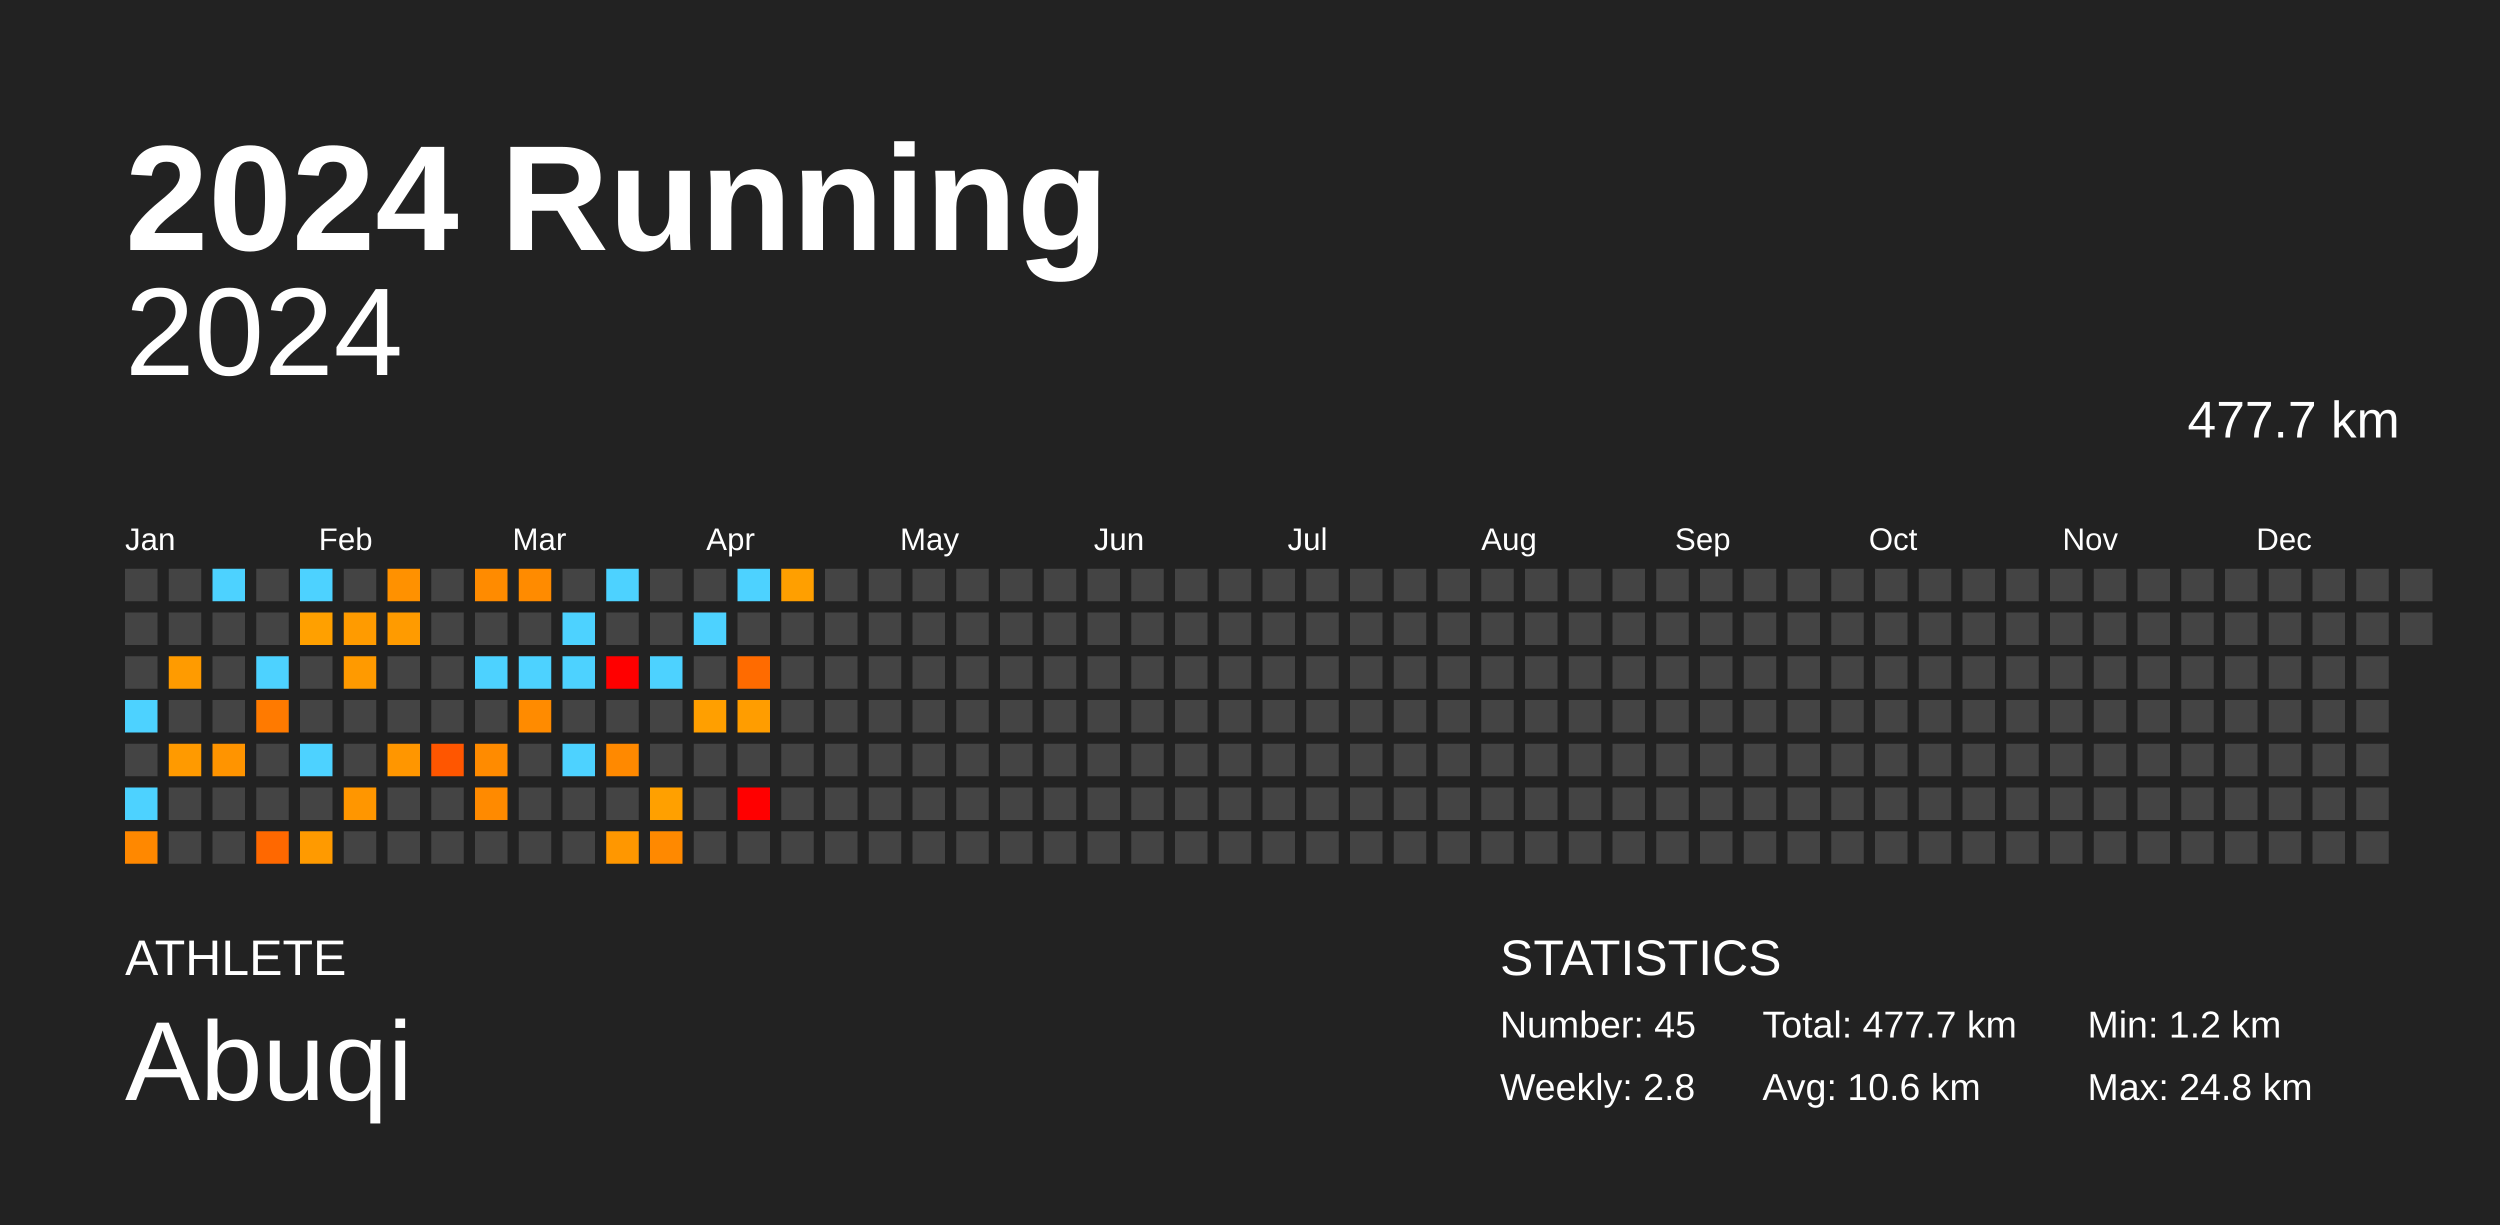
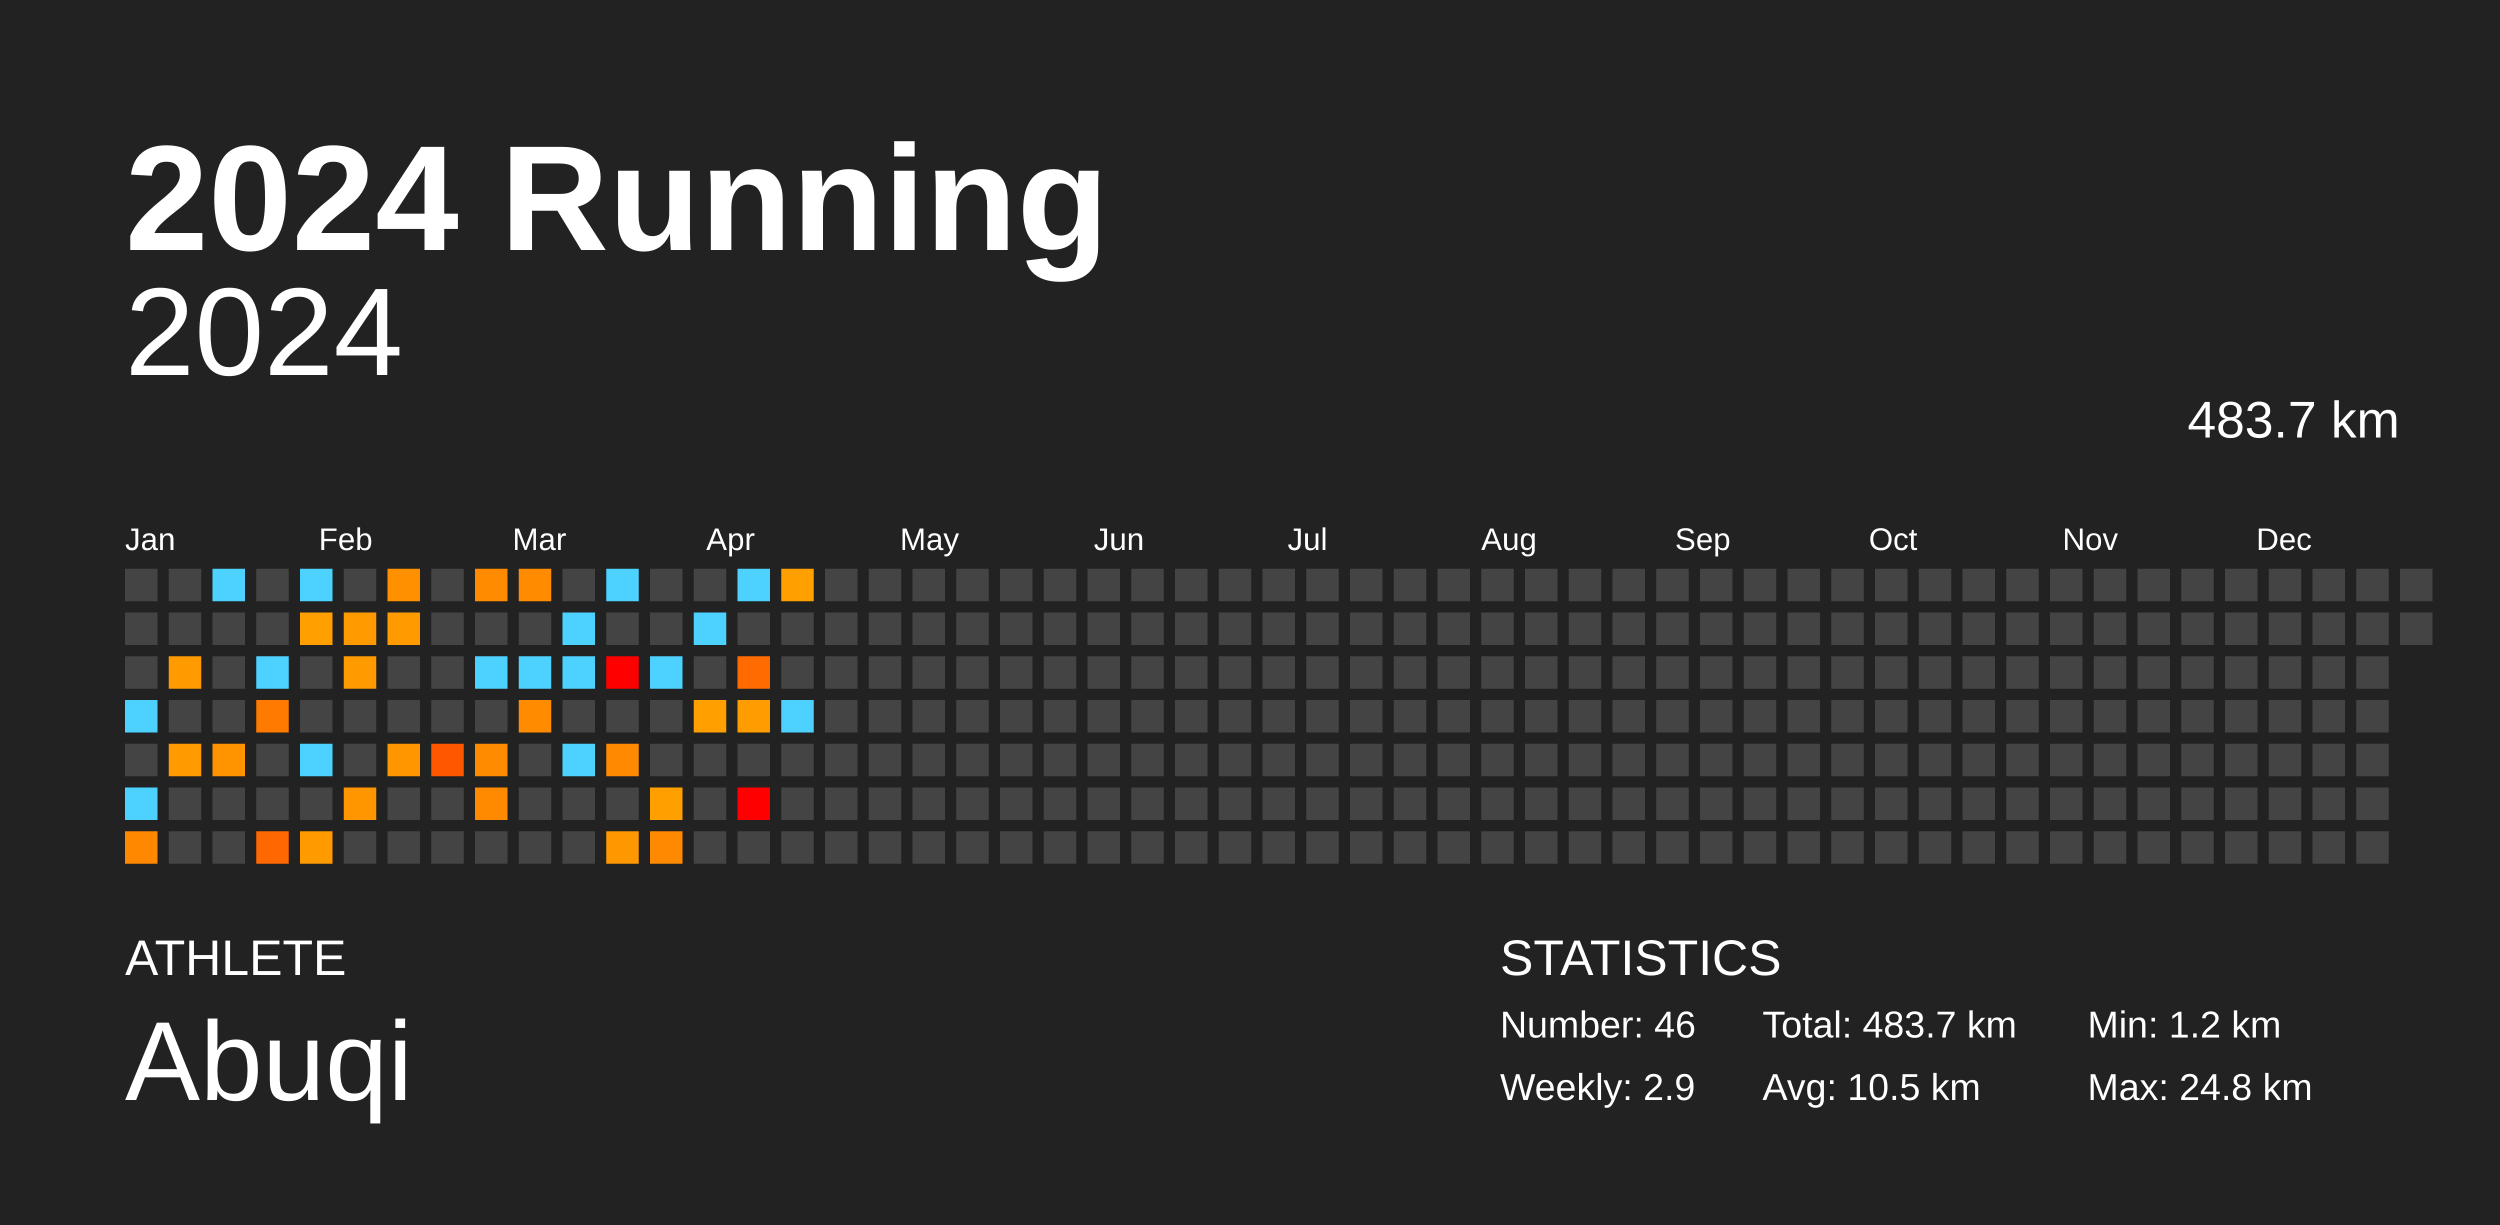
<svg xmlns="http://www.w3.org/2000/svg" baseProfile="full" height="98mm" version="1.1" viewBox="0,0,200,98" width="200mm">
  <defs />
  <rect fill="#222222" height="98" width="200" x="0" y="0" />
  <text fill="#FFFFFF" style="font-size:12px; font-family:Arial; font-weight:bold;" x="10" y="20">2024 Running</text>
  <text fill="#FFFFFF" style="font-size:4px; font-family:Arial" x="10" y="78">ATHLETE</text>
  <text fill="#FFFFFF" style="font-size:9px; font-family:Arial" x="10" y="88">Abuqi</text>
  <text fill="#FFFFFF" style="font-size:4px; font-family:Arial" x="120" y="78">STATISTICS</text>
-   <text fill="#FFFFFF" style="font-size:3px; font-family:Arial" x="120" y="83">Number: 45</text>
-   <text fill="#FFFFFF" style="font-size:3px; font-family:Arial" x="120" y="88">Weekly: 2.8</text>
-   <text fill="#FFFFFF" style="font-size:3px; font-family:Arial" x="141" y="83">Total: 477.7 km</text>
-   <text fill="#FFFFFF" style="font-size:3px; font-family:Arial" x="141" y="88">Avg: 10.6 km</text>
+   <text fill="#FFFFFF" style="font-size:3px; font-family:Arial" x="120" y="83">Number: 46</text>
+   <text fill="#FFFFFF" style="font-size:3px; font-family:Arial" x="120" y="88">Weekly: 2.9</text>
+   <text fill="#FFFFFF" style="font-size:3px; font-family:Arial" x="141" y="83">Total: 483.7 km</text>
+   <text fill="#FFFFFF" style="font-size:3px; font-family:Arial" x="141" y="88">Avg: 10.5 km</text>
  <text fill="#FFFFFF" style="font-size:3px; font-family:Arial" x="167" y="83">Min: 1.2 km</text>
  <text fill="#FFFFFF" style="font-size:3px; font-family:Arial" x="167" y="88">Max: 24.8 km</text>
  <text alignment-baseline="hanging" fill="#FFFFFF" style="font-size:10.0px; font-family:Arial;" x="10" y="30">2024</text>
-   <text alignment-baseline="hanging" fill="#FFFFFF" style="font-size:4.125px; font-family:Arial;" x="175" y="35">477.7 km</text>
+   <text alignment-baseline="hanging" fill="#FFFFFF" style="font-size:4.125px; font-family:Arial;" x="175" y="35">483.7 km</text>
  <text fill="#FFFFFF" style="font-size:2.5px; font-family:Arial" x="10.0" y="44">Jan</text>
  <text fill="#FFFFFF" style="font-size:2.5px; font-family:Arial" x="25.5" y="44">Feb</text>
  <text fill="#FFFFFF" style="font-size:2.5px; font-family:Arial" x="41.0" y="44">Mar</text>
  <text fill="#FFFFFF" style="font-size:2.5px; font-family:Arial" x="56.5" y="44">Apr</text>
  <text fill="#FFFFFF" style="font-size:2.5px; font-family:Arial" x="72.0" y="44">May</text>
  <text fill="#FFFFFF" style="font-size:2.5px; font-family:Arial" x="87.5" y="44">Jun</text>
  <text fill="#FFFFFF" style="font-size:2.5px; font-family:Arial" x="103.0" y="44">Jul</text>
  <text fill="#FFFFFF" style="font-size:2.5px; font-family:Arial" x="118.5" y="44">Aug</text>
  <text fill="#FFFFFF" style="font-size:2.5px; font-family:Arial" x="134.0" y="44">Sep</text>
  <text fill="#FFFFFF" style="font-size:2.5px; font-family:Arial" x="149.5" y="44">Oct</text>
  <text fill="#FFFFFF" style="font-size:2.5px; font-family:Arial" x="165.0" y="44">Nov</text>
  <text fill="#FFFFFF" style="font-size:2.5px; font-family:Arial" x="180.5" y="44">Dec</text>
  <rect fill="#444444" height="2.6" width="2.6" x="10.0" y="45.5" />
  <rect fill="#444444" height="2.6" width="2.6" x="10.0" y="49.0" />
  <rect fill="#444444" height="2.6" width="2.6" x="10.0" y="52.5" />
  <rect fill="#4dd2ff" height="2.6" width="2.6" x="10.0" y="56.0" />
  <rect fill="#444444" height="2.6" width="2.6" x="10.0" y="59.5" />
  <rect fill="#4dd2ff" height="2.6" width="2.6" x="10.0" y="63.0" />
  <rect fill="#ff8800" height="2.6" width="2.6" x="10.0" y="66.5" />
  <rect fill="#444444" height="2.6" width="2.6" x="13.5" y="45.5" />
  <rect fill="#444444" height="2.6" width="2.6" x="13.5" y="49.0" />
  <rect fill="#ff9b00" height="2.6" width="2.6" x="13.5" y="52.5" />
  <rect fill="#444444" height="2.6" width="2.6" x="13.5" y="56.0" />
  <rect fill="#ff9a00" height="2.6" width="2.6" x="13.5" y="59.5" />
  <rect fill="#444444" height="2.6" width="2.6" x="13.5" y="63.0" />
  <rect fill="#444444" height="2.6" width="2.6" x="13.5" y="66.5" />
  <rect fill="#4dd2ff" height="2.6" width="2.6" x="17.0" y="45.5" />
  <rect fill="#444444" height="2.6" width="2.6" x="17.0" y="49.0" />
  <rect fill="#444444" height="2.6" width="2.6" x="17.0" y="52.5" />
  <rect fill="#444444" height="2.6" width="2.6" x="17.0" y="56.0" />
  <rect fill="#ff9400" height="2.6" width="2.6" x="17.0" y="59.5" />
  <rect fill="#444444" height="2.6" width="2.6" x="17.0" y="63.0" />
  <rect fill="#444444" height="2.6" width="2.6" x="17.0" y="66.5" />
  <rect fill="#444444" height="2.6" width="2.6" x="20.5" y="45.5" />
  <rect fill="#444444" height="2.6" width="2.6" x="20.5" y="49.0" />
  <rect fill="#4dd2ff" height="2.6" width="2.6" x="20.5" y="52.5" />
  <rect fill="#ff7a00" height="2.6" width="2.6" x="20.5" y="56.0" />
  <rect fill="#444444" height="2.6" width="2.6" x="20.5" y="59.5" />
  <rect fill="#444444" height="2.6" width="2.6" x="20.5" y="63.0" />
  <rect fill="#ff6800" height="2.6" width="2.6" x="20.5" y="66.5" />
  <rect fill="#4dd2ff" height="2.6" width="2.6" x="24.0" y="45.5" />
  <rect fill="#ffa000" height="2.6" width="2.6" x="24.0" y="49.0" />
  <rect fill="#444444" height="2.6" width="2.6" x="24.0" y="52.5" />
  <rect fill="#444444" height="2.6" width="2.6" x="24.0" y="56.0" />
  <rect fill="#4dd2ff" height="2.6" width="2.6" x="24.0" y="59.5" />
  <rect fill="#444444" height="2.6" width="2.6" x="24.0" y="63.0" />
  <rect fill="#ff9a00" height="2.6" width="2.6" x="24.0" y="66.5" />
  <rect fill="#444444" height="2.6" width="2.6" x="27.5" y="45.5" />
  <rect fill="#ff9b00" height="2.6" width="2.6" x="27.5" y="49.0" />
  <rect fill="#ff9a00" height="2.6" width="2.6" x="27.5" y="52.5" />
  <rect fill="#444444" height="2.6" width="2.6" x="27.5" y="56.0" />
  <rect fill="#444444" height="2.6" width="2.6" x="27.5" y="59.5" />
  <rect fill="#ff9600" height="2.6" width="2.6" x="27.5" y="63.0" />
  <rect fill="#444444" height="2.6" width="2.6" x="27.5" y="66.5" />
  <rect fill="#ff9100" height="2.6" width="2.6" x="31.0" y="45.5" />
  <rect fill="#ff9b00" height="2.6" width="2.6" x="31.0" y="49.0" />
  <rect fill="#444444" height="2.6" width="2.6" x="31.0" y="52.5" />
  <rect fill="#444444" height="2.6" width="2.6" x="31.0" y="56.0" />
  <rect fill="#ff9600" height="2.6" width="2.6" x="31.0" y="59.5" />
  <rect fill="#444444" height="2.6" width="2.6" x="31.0" y="63.0" />
  <rect fill="#444444" height="2.6" width="2.6" x="31.0" y="66.5" />
  <rect fill="#444444" height="2.6" width="2.6" x="34.5" y="45.5" />
  <rect fill="#444444" height="2.6" width="2.6" x="34.5" y="49.0" />
  <rect fill="#444444" height="2.6" width="2.6" x="34.5" y="52.5" />
  <rect fill="#444444" height="2.6" width="2.6" x="34.5" y="56.0" />
  <rect fill="#ff5600" height="2.6" width="2.6" x="34.5" y="59.5" />
  <rect fill="#444444" height="2.6" width="2.6" x="34.5" y="63.0" />
  <rect fill="#444444" height="2.6" width="2.6" x="34.5" y="66.5" />
  <rect fill="#ff8b00" height="2.6" width="2.6" x="38.0" y="45.5" />
  <rect fill="#444444" height="2.6" width="2.6" x="38.0" y="49.0" />
  <rect fill="#4dd2ff" height="2.6" width="2.6" x="38.0" y="52.5" />
  <rect fill="#444444" height="2.6" width="2.6" x="38.0" y="56.0" />
  <rect fill="#ff8b00" height="2.6" width="2.6" x="38.0" y="59.5" />
  <rect fill="#ff8a00" height="2.6" width="2.6" x="38.0" y="63.0" />
  <rect fill="#444444" height="2.6" width="2.6" x="38.0" y="66.5" />
  <rect fill="#ff8b00" height="2.6" width="2.6" x="41.5" y="45.5" />
  <rect fill="#444444" height="2.6" width="2.6" x="41.5" y="49.0" />
  <rect fill="#4dd2ff" height="2.6" width="2.6" x="41.5" y="52.5" />
  <rect fill="#ff8b00" height="2.6" width="2.6" x="41.5" y="56.0" />
  <rect fill="#444444" height="2.6" width="2.6" x="41.5" y="59.5" />
  <rect fill="#444444" height="2.6" width="2.6" x="41.5" y="63.0" />
  <rect fill="#444444" height="2.6" width="2.6" x="41.5" y="66.5" />
  <rect fill="#444444" height="2.6" width="2.6" x="45.0" y="45.5" />
  <rect fill="#4dd2ff" height="2.6" width="2.6" x="45.0" y="49.0" />
  <rect fill="#4dd2ff" height="2.6" width="2.6" x="45.0" y="52.5" />
  <rect fill="#444444" height="2.6" width="2.6" x="45.0" y="56.0" />
  <rect fill="#4dd2ff" height="2.6" width="2.6" x="45.0" y="59.5" />
  <rect fill="#444444" height="2.6" width="2.6" x="45.0" y="63.0" />
  <rect fill="#444444" height="2.6" width="2.6" x="45.0" y="66.5" />
  <rect fill="#4dd2ff" height="2.6" width="2.6" x="48.5" y="45.5" />
  <rect fill="#444444" height="2.6" width="2.6" x="48.5" y="49.0" />
  <rect fill="red" height="2.6" width="2.6" x="48.5" y="52.5" />
  <rect fill="#444444" height="2.6" width="2.6" x="48.5" y="56.0" />
  <rect fill="#ff8900" height="2.6" width="2.6" x="48.5" y="59.5" />
  <rect fill="#444444" height="2.6" width="2.6" x="48.5" y="63.0" />
  <rect fill="#ff9700" height="2.6" width="2.6" x="48.5" y="66.5" />
  <rect fill="#444444" height="2.6" width="2.6" x="52.0" y="45.5" />
  <rect fill="#444444" height="2.6" width="2.6" x="52.0" y="49.0" />
  <rect fill="#4dd2ff" height="2.6" width="2.6" x="52.0" y="52.5" />
  <rect fill="#444444" height="2.6" width="2.6" x="52.0" y="56.0" />
  <rect fill="#444444" height="2.6" width="2.6" x="52.0" y="59.5" />
  <rect fill="#ffa000" height="2.6" width="2.6" x="52.0" y="63.0" />
  <rect fill="#ff8900" height="2.6" width="2.6" x="52.0" y="66.5" />
  <rect fill="#444444" height="2.6" width="2.6" x="55.5" y="45.5" />
  <rect fill="#4dd2ff" height="2.6" width="2.6" x="55.5" y="49.0" />
  <rect fill="#444444" height="2.6" width="2.6" x="55.5" y="52.5" />
  <rect fill="#ff9f00" height="2.6" width="2.6" x="55.5" y="56.0" />
  <rect fill="#444444" height="2.6" width="2.6" x="55.5" y="59.5" />
  <rect fill="#444444" height="2.6" width="2.6" x="55.5" y="63.0" />
  <rect fill="#444444" height="2.6" width="2.6" x="55.5" y="66.5" />
  <rect fill="#4dd2ff" height="2.6" width="2.6" x="59.0" y="45.5" />
  <rect fill="#444444" height="2.6" width="2.6" x="59.0" y="49.0" />
  <rect fill="#ff6b00" height="2.6" width="2.6" x="59.0" y="52.5" />
  <rect fill="#ff9d00" height="2.6" width="2.6" x="59.0" y="56.0" />
  <rect fill="#444444" height="2.6" width="2.6" x="59.0" y="59.5" />
  <rect fill="red" height="2.6" width="2.6" x="59.0" y="63.0" />
  <rect fill="#444444" height="2.6" width="2.6" x="59.0" y="66.5" />
  <rect fill="#ff9f00" height="2.6" width="2.6" x="62.5" y="45.5" />
  <rect fill="#444444" height="2.6" width="2.6" x="62.5" y="49.0" />
  <rect fill="#444444" height="2.6" width="2.6" x="62.5" y="52.5" />
-   <rect fill="#444444" height="2.6" width="2.6" x="62.5" y="56.0" />
+   <rect fill="#4dd2ff" height="2.6" width="2.6" x="62.5" y="56.0" />
  <rect fill="#444444" height="2.6" width="2.6" x="62.5" y="59.5" />
  <rect fill="#444444" height="2.6" width="2.6" x="62.5" y="63.0" />
  <rect fill="#444444" height="2.6" width="2.6" x="62.5" y="66.5" />
  <rect fill="#444444" height="2.6" width="2.6" x="66.0" y="45.5" />
  <rect fill="#444444" height="2.6" width="2.6" x="66.0" y="49.0" />
  <rect fill="#444444" height="2.6" width="2.6" x="66.0" y="52.5" />
  <rect fill="#444444" height="2.6" width="2.6" x="66.0" y="56.0" />
  <rect fill="#444444" height="2.6" width="2.6" x="66.0" y="59.5" />
  <rect fill="#444444" height="2.6" width="2.6" x="66.0" y="63.0" />
  <rect fill="#444444" height="2.6" width="2.6" x="66.0" y="66.5" />
  <rect fill="#444444" height="2.6" width="2.6" x="69.5" y="45.5" />
  <rect fill="#444444" height="2.6" width="2.6" x="69.5" y="49.0" />
  <rect fill="#444444" height="2.6" width="2.6" x="69.5" y="52.5" />
  <rect fill="#444444" height="2.6" width="2.6" x="69.5" y="56.0" />
  <rect fill="#444444" height="2.6" width="2.6" x="69.5" y="59.5" />
  <rect fill="#444444" height="2.6" width="2.6" x="69.5" y="63.0" />
  <rect fill="#444444" height="2.6" width="2.6" x="69.5" y="66.5" />
  <rect fill="#444444" height="2.6" width="2.6" x="73.0" y="45.5" />
  <rect fill="#444444" height="2.6" width="2.6" x="73.0" y="49.0" />
  <rect fill="#444444" height="2.6" width="2.6" x="73.0" y="52.5" />
  <rect fill="#444444" height="2.6" width="2.6" x="73.0" y="56.0" />
  <rect fill="#444444" height="2.6" width="2.6" x="73.0" y="59.5" />
  <rect fill="#444444" height="2.6" width="2.6" x="73.0" y="63.0" />
  <rect fill="#444444" height="2.6" width="2.6" x="73.0" y="66.5" />
  <rect fill="#444444" height="2.6" width="2.6" x="76.5" y="45.5" />
  <rect fill="#444444" height="2.6" width="2.6" x="76.5" y="49.0" />
  <rect fill="#444444" height="2.6" width="2.6" x="76.5" y="52.5" />
  <rect fill="#444444" height="2.6" width="2.6" x="76.5" y="56.0" />
  <rect fill="#444444" height="2.6" width="2.6" x="76.5" y="59.5" />
  <rect fill="#444444" height="2.6" width="2.6" x="76.5" y="63.0" />
  <rect fill="#444444" height="2.6" width="2.6" x="76.5" y="66.5" />
  <rect fill="#444444" height="2.6" width="2.6" x="80.0" y="45.5" />
  <rect fill="#444444" height="2.6" width="2.6" x="80.0" y="49.0" />
  <rect fill="#444444" height="2.6" width="2.6" x="80.0" y="52.5" />
  <rect fill="#444444" height="2.6" width="2.6" x="80.0" y="56.0" />
  <rect fill="#444444" height="2.6" width="2.6" x="80.0" y="59.5" />
  <rect fill="#444444" height="2.6" width="2.6" x="80.0" y="63.0" />
  <rect fill="#444444" height="2.6" width="2.6" x="80.0" y="66.5" />
  <rect fill="#444444" height="2.6" width="2.6" x="83.5" y="45.5" />
  <rect fill="#444444" height="2.6" width="2.6" x="83.5" y="49.0" />
  <rect fill="#444444" height="2.6" width="2.6" x="83.5" y="52.5" />
  <rect fill="#444444" height="2.6" width="2.6" x="83.5" y="56.0" />
  <rect fill="#444444" height="2.6" width="2.6" x="83.5" y="59.5" />
  <rect fill="#444444" height="2.6" width="2.6" x="83.5" y="63.0" />
  <rect fill="#444444" height="2.6" width="2.6" x="83.5" y="66.5" />
  <rect fill="#444444" height="2.6" width="2.6" x="87.0" y="45.5" />
  <rect fill="#444444" height="2.6" width="2.6" x="87.0" y="49.0" />
  <rect fill="#444444" height="2.6" width="2.6" x="87.0" y="52.5" />
  <rect fill="#444444" height="2.6" width="2.6" x="87.0" y="56.0" />
  <rect fill="#444444" height="2.6" width="2.6" x="87.0" y="59.5" />
  <rect fill="#444444" height="2.6" width="2.6" x="87.0" y="63.0" />
  <rect fill="#444444" height="2.6" width="2.6" x="87.0" y="66.5" />
  <rect fill="#444444" height="2.6" width="2.6" x="90.5" y="45.5" />
  <rect fill="#444444" height="2.6" width="2.6" x="90.5" y="49.0" />
  <rect fill="#444444" height="2.6" width="2.6" x="90.5" y="52.5" />
  <rect fill="#444444" height="2.6" width="2.6" x="90.5" y="56.0" />
  <rect fill="#444444" height="2.6" width="2.6" x="90.5" y="59.5" />
  <rect fill="#444444" height="2.6" width="2.6" x="90.5" y="63.0" />
  <rect fill="#444444" height="2.6" width="2.6" x="90.5" y="66.5" />
  <rect fill="#444444" height="2.6" width="2.6" x="94.0" y="45.5" />
  <rect fill="#444444" height="2.6" width="2.6" x="94.0" y="49.0" />
  <rect fill="#444444" height="2.6" width="2.6" x="94.0" y="52.5" />
  <rect fill="#444444" height="2.6" width="2.6" x="94.0" y="56.0" />
  <rect fill="#444444" height="2.6" width="2.6" x="94.0" y="59.5" />
  <rect fill="#444444" height="2.6" width="2.6" x="94.0" y="63.0" />
  <rect fill="#444444" height="2.6" width="2.6" x="94.0" y="66.5" />
  <rect fill="#444444" height="2.6" width="2.6" x="97.5" y="45.5" />
  <rect fill="#444444" height="2.6" width="2.6" x="97.5" y="49.0" />
  <rect fill="#444444" height="2.6" width="2.6" x="97.5" y="52.5" />
  <rect fill="#444444" height="2.6" width="2.6" x="97.5" y="56.0" />
  <rect fill="#444444" height="2.6" width="2.6" x="97.5" y="59.5" />
  <rect fill="#444444" height="2.6" width="2.6" x="97.5" y="63.0" />
  <rect fill="#444444" height="2.6" width="2.6" x="97.5" y="66.5" />
  <rect fill="#444444" height="2.6" width="2.6" x="101.0" y="45.5" />
  <rect fill="#444444" height="2.6" width="2.6" x="101.0" y="49.0" />
  <rect fill="#444444" height="2.6" width="2.6" x="101.0" y="52.5" />
  <rect fill="#444444" height="2.6" width="2.6" x="101.0" y="56.0" />
  <rect fill="#444444" height="2.6" width="2.6" x="101.0" y="59.5" />
  <rect fill="#444444" height="2.6" width="2.6" x="101.0" y="63.0" />
  <rect fill="#444444" height="2.6" width="2.6" x="101.0" y="66.5" />
  <rect fill="#444444" height="2.6" width="2.6" x="104.5" y="45.5" />
  <rect fill="#444444" height="2.6" width="2.6" x="104.5" y="49.0" />
  <rect fill="#444444" height="2.6" width="2.6" x="104.5" y="52.5" />
  <rect fill="#444444" height="2.6" width="2.6" x="104.5" y="56.0" />
  <rect fill="#444444" height="2.6" width="2.6" x="104.5" y="59.5" />
  <rect fill="#444444" height="2.6" width="2.6" x="104.5" y="63.0" />
  <rect fill="#444444" height="2.6" width="2.6" x="104.5" y="66.5" />
  <rect fill="#444444" height="2.6" width="2.6" x="108.0" y="45.5" />
  <rect fill="#444444" height="2.6" width="2.6" x="108.0" y="49.0" />
  <rect fill="#444444" height="2.6" width="2.6" x="108.0" y="52.5" />
  <rect fill="#444444" height="2.6" width="2.6" x="108.0" y="56.0" />
  <rect fill="#444444" height="2.6" width="2.6" x="108.0" y="59.5" />
  <rect fill="#444444" height="2.6" width="2.6" x="108.0" y="63.0" />
  <rect fill="#444444" height="2.6" width="2.6" x="108.0" y="66.5" />
  <rect fill="#444444" height="2.6" width="2.6" x="111.5" y="45.5" />
  <rect fill="#444444" height="2.6" width="2.6" x="111.5" y="49.0" />
  <rect fill="#444444" height="2.6" width="2.6" x="111.5" y="52.5" />
  <rect fill="#444444" height="2.6" width="2.6" x="111.5" y="56.0" />
  <rect fill="#444444" height="2.6" width="2.6" x="111.5" y="59.5" />
  <rect fill="#444444" height="2.6" width="2.6" x="111.5" y="63.0" />
  <rect fill="#444444" height="2.6" width="2.6" x="111.5" y="66.5" />
  <rect fill="#444444" height="2.6" width="2.6" x="115.0" y="45.5" />
  <rect fill="#444444" height="2.6" width="2.6" x="115.0" y="49.0" />
  <rect fill="#444444" height="2.6" width="2.6" x="115.0" y="52.5" />
  <rect fill="#444444" height="2.6" width="2.6" x="115.0" y="56.0" />
  <rect fill="#444444" height="2.6" width="2.6" x="115.0" y="59.5" />
  <rect fill="#444444" height="2.6" width="2.6" x="115.0" y="63.0" />
  <rect fill="#444444" height="2.6" width="2.6" x="115.0" y="66.5" />
  <rect fill="#444444" height="2.6" width="2.6" x="118.5" y="45.5" />
  <rect fill="#444444" height="2.6" width="2.6" x="118.5" y="49.0" />
  <rect fill="#444444" height="2.6" width="2.6" x="118.5" y="52.5" />
  <rect fill="#444444" height="2.6" width="2.6" x="118.5" y="56.0" />
  <rect fill="#444444" height="2.6" width="2.6" x="118.5" y="59.5" />
  <rect fill="#444444" height="2.6" width="2.6" x="118.5" y="63.0" />
  <rect fill="#444444" height="2.6" width="2.6" x="118.5" y="66.5" />
  <rect fill="#444444" height="2.6" width="2.6" x="122.0" y="45.5" />
  <rect fill="#444444" height="2.6" width="2.6" x="122.0" y="49.0" />
  <rect fill="#444444" height="2.6" width="2.6" x="122.0" y="52.5" />
  <rect fill="#444444" height="2.6" width="2.6" x="122.0" y="56.0" />
  <rect fill="#444444" height="2.6" width="2.6" x="122.0" y="59.5" />
  <rect fill="#444444" height="2.6" width="2.6" x="122.0" y="63.0" />
  <rect fill="#444444" height="2.6" width="2.6" x="122.0" y="66.5" />
  <rect fill="#444444" height="2.6" width="2.6" x="125.5" y="45.5" />
  <rect fill="#444444" height="2.6" width="2.6" x="125.5" y="49.0" />
  <rect fill="#444444" height="2.6" width="2.6" x="125.5" y="52.5" />
  <rect fill="#444444" height="2.6" width="2.6" x="125.5" y="56.0" />
  <rect fill="#444444" height="2.6" width="2.6" x="125.5" y="59.5" />
  <rect fill="#444444" height="2.6" width="2.6" x="125.5" y="63.0" />
  <rect fill="#444444" height="2.6" width="2.6" x="125.5" y="66.5" />
  <rect fill="#444444" height="2.6" width="2.6" x="129.0" y="45.5" />
  <rect fill="#444444" height="2.6" width="2.6" x="129.0" y="49.0" />
  <rect fill="#444444" height="2.6" width="2.6" x="129.0" y="52.5" />
  <rect fill="#444444" height="2.6" width="2.6" x="129.0" y="56.0" />
  <rect fill="#444444" height="2.6" width="2.6" x="129.0" y="59.5" />
  <rect fill="#444444" height="2.6" width="2.6" x="129.0" y="63.0" />
  <rect fill="#444444" height="2.6" width="2.6" x="129.0" y="66.5" />
  <rect fill="#444444" height="2.6" width="2.6" x="132.5" y="45.5" />
  <rect fill="#444444" height="2.6" width="2.6" x="132.5" y="49.0" />
  <rect fill="#444444" height="2.6" width="2.6" x="132.5" y="52.5" />
  <rect fill="#444444" height="2.6" width="2.6" x="132.5" y="56.0" />
  <rect fill="#444444" height="2.6" width="2.6" x="132.5" y="59.5" />
  <rect fill="#444444" height="2.6" width="2.6" x="132.5" y="63.0" />
  <rect fill="#444444" height="2.6" width="2.6" x="132.5" y="66.5" />
  <rect fill="#444444" height="2.6" width="2.6" x="136.0" y="45.5" />
  <rect fill="#444444" height="2.6" width="2.6" x="136.0" y="49.0" />
  <rect fill="#444444" height="2.6" width="2.6" x="136.0" y="52.5" />
  <rect fill="#444444" height="2.6" width="2.6" x="136.0" y="56.0" />
  <rect fill="#444444" height="2.6" width="2.6" x="136.0" y="59.5" />
  <rect fill="#444444" height="2.6" width="2.6" x="136.0" y="63.0" />
  <rect fill="#444444" height="2.6" width="2.6" x="136.0" y="66.5" />
  <rect fill="#444444" height="2.6" width="2.6" x="139.5" y="45.5" />
  <rect fill="#444444" height="2.6" width="2.6" x="139.5" y="49.0" />
  <rect fill="#444444" height="2.6" width="2.6" x="139.5" y="52.5" />
  <rect fill="#444444" height="2.6" width="2.6" x="139.5" y="56.0" />
  <rect fill="#444444" height="2.6" width="2.6" x="139.5" y="59.5" />
  <rect fill="#444444" height="2.6" width="2.6" x="139.5" y="63.0" />
  <rect fill="#444444" height="2.6" width="2.6" x="139.5" y="66.5" />
  <rect fill="#444444" height="2.6" width="2.6" x="143.0" y="45.5" />
  <rect fill="#444444" height="2.6" width="2.6" x="143.0" y="49.0" />
  <rect fill="#444444" height="2.6" width="2.6" x="143.0" y="52.5" />
  <rect fill="#444444" height="2.6" width="2.6" x="143.0" y="56.0" />
  <rect fill="#444444" height="2.6" width="2.6" x="143.0" y="59.5" />
  <rect fill="#444444" height="2.6" width="2.6" x="143.0" y="63.0" />
  <rect fill="#444444" height="2.6" width="2.6" x="143.0" y="66.5" />
  <rect fill="#444444" height="2.6" width="2.6" x="146.5" y="45.5" />
  <rect fill="#444444" height="2.6" width="2.6" x="146.5" y="49.0" />
  <rect fill="#444444" height="2.6" width="2.6" x="146.5" y="52.5" />
  <rect fill="#444444" height="2.6" width="2.6" x="146.5" y="56.0" />
  <rect fill="#444444" height="2.6" width="2.6" x="146.5" y="59.5" />
  <rect fill="#444444" height="2.6" width="2.6" x="146.5" y="63.0" />
  <rect fill="#444444" height="2.6" width="2.6" x="146.5" y="66.5" />
  <rect fill="#444444" height="2.6" width="2.6" x="150.0" y="45.5" />
  <rect fill="#444444" height="2.6" width="2.6" x="150.0" y="49.0" />
  <rect fill="#444444" height="2.6" width="2.6" x="150.0" y="52.5" />
  <rect fill="#444444" height="2.6" width="2.6" x="150.0" y="56.0" />
  <rect fill="#444444" height="2.6" width="2.6" x="150.0" y="59.5" />
  <rect fill="#444444" height="2.6" width="2.6" x="150.0" y="63.0" />
  <rect fill="#444444" height="2.6" width="2.6" x="150.0" y="66.5" />
  <rect fill="#444444" height="2.6" width="2.6" x="153.5" y="45.5" />
  <rect fill="#444444" height="2.6" width="2.6" x="153.5" y="49.0" />
  <rect fill="#444444" height="2.6" width="2.6" x="153.5" y="52.5" />
  <rect fill="#444444" height="2.6" width="2.6" x="153.5" y="56.0" />
  <rect fill="#444444" height="2.6" width="2.6" x="153.5" y="59.5" />
  <rect fill="#444444" height="2.6" width="2.6" x="153.5" y="63.0" />
  <rect fill="#444444" height="2.6" width="2.6" x="153.5" y="66.5" />
  <rect fill="#444444" height="2.6" width="2.6" x="157.0" y="45.5" />
  <rect fill="#444444" height="2.6" width="2.6" x="157.0" y="49.0" />
  <rect fill="#444444" height="2.6" width="2.6" x="157.0" y="52.5" />
  <rect fill="#444444" height="2.6" width="2.6" x="157.0" y="56.0" />
  <rect fill="#444444" height="2.6" width="2.6" x="157.0" y="59.5" />
  <rect fill="#444444" height="2.6" width="2.6" x="157.0" y="63.0" />
  <rect fill="#444444" height="2.6" width="2.6" x="157.0" y="66.5" />
  <rect fill="#444444" height="2.6" width="2.6" x="160.5" y="45.5" />
  <rect fill="#444444" height="2.6" width="2.6" x="160.5" y="49.0" />
  <rect fill="#444444" height="2.6" width="2.6" x="160.5" y="52.5" />
  <rect fill="#444444" height="2.6" width="2.6" x="160.5" y="56.0" />
  <rect fill="#444444" height="2.6" width="2.6" x="160.5" y="59.5" />
  <rect fill="#444444" height="2.6" width="2.6" x="160.5" y="63.0" />
  <rect fill="#444444" height="2.6" width="2.6" x="160.5" y="66.5" />
  <rect fill="#444444" height="2.6" width="2.6" x="164.0" y="45.5" />
  <rect fill="#444444" height="2.6" width="2.6" x="164.0" y="49.0" />
  <rect fill="#444444" height="2.6" width="2.6" x="164.0" y="52.5" />
  <rect fill="#444444" height="2.6" width="2.6" x="164.0" y="56.0" />
  <rect fill="#444444" height="2.6" width="2.6" x="164.0" y="59.5" />
  <rect fill="#444444" height="2.6" width="2.6" x="164.0" y="63.0" />
  <rect fill="#444444" height="2.6" width="2.6" x="164.0" y="66.5" />
  <rect fill="#444444" height="2.6" width="2.6" x="167.5" y="45.5" />
  <rect fill="#444444" height="2.6" width="2.6" x="167.5" y="49.0" />
  <rect fill="#444444" height="2.6" width="2.6" x="167.5" y="52.5" />
  <rect fill="#444444" height="2.6" width="2.6" x="167.5" y="56.0" />
  <rect fill="#444444" height="2.6" width="2.6" x="167.5" y="59.5" />
  <rect fill="#444444" height="2.6" width="2.6" x="167.5" y="63.0" />
  <rect fill="#444444" height="2.6" width="2.6" x="167.5" y="66.5" />
  <rect fill="#444444" height="2.6" width="2.6" x="171.0" y="45.5" />
  <rect fill="#444444" height="2.6" width="2.6" x="171.0" y="49.0" />
  <rect fill="#444444" height="2.6" width="2.6" x="171.0" y="52.5" />
  <rect fill="#444444" height="2.6" width="2.6" x="171.0" y="56.0" />
  <rect fill="#444444" height="2.6" width="2.6" x="171.0" y="59.5" />
  <rect fill="#444444" height="2.6" width="2.6" x="171.0" y="63.0" />
  <rect fill="#444444" height="2.6" width="2.6" x="171.0" y="66.5" />
  <rect fill="#444444" height="2.6" width="2.6" x="174.5" y="45.5" />
  <rect fill="#444444" height="2.6" width="2.6" x="174.5" y="49.0" />
  <rect fill="#444444" height="2.6" width="2.6" x="174.5" y="52.5" />
  <rect fill="#444444" height="2.6" width="2.6" x="174.5" y="56.0" />
  <rect fill="#444444" height="2.6" width="2.6" x="174.5" y="59.5" />
  <rect fill="#444444" height="2.6" width="2.6" x="174.5" y="63.0" />
  <rect fill="#444444" height="2.6" width="2.6" x="174.5" y="66.5" />
  <rect fill="#444444" height="2.6" width="2.6" x="178.0" y="45.5" />
  <rect fill="#444444" height="2.6" width="2.6" x="178.0" y="49.0" />
  <rect fill="#444444" height="2.6" width="2.6" x="178.0" y="52.5" />
  <rect fill="#444444" height="2.6" width="2.6" x="178.0" y="56.0" />
  <rect fill="#444444" height="2.6" width="2.6" x="178.0" y="59.5" />
  <rect fill="#444444" height="2.6" width="2.6" x="178.0" y="63.0" />
  <rect fill="#444444" height="2.6" width="2.6" x="178.0" y="66.5" />
  <rect fill="#444444" height="2.6" width="2.6" x="181.5" y="45.5" />
  <rect fill="#444444" height="2.6" width="2.6" x="181.5" y="49.0" />
  <rect fill="#444444" height="2.6" width="2.6" x="181.5" y="52.5" />
  <rect fill="#444444" height="2.6" width="2.6" x="181.5" y="56.0" />
  <rect fill="#444444" height="2.6" width="2.6" x="181.5" y="59.5" />
  <rect fill="#444444" height="2.6" width="2.6" x="181.5" y="63.0" />
  <rect fill="#444444" height="2.6" width="2.6" x="181.5" y="66.5" />
  <rect fill="#444444" height="2.6" width="2.6" x="185.0" y="45.5" />
  <rect fill="#444444" height="2.6" width="2.6" x="185.0" y="49.0" />
  <rect fill="#444444" height="2.6" width="2.6" x="185.0" y="52.5" />
  <rect fill="#444444" height="2.6" width="2.6" x="185.0" y="56.0" />
  <rect fill="#444444" height="2.6" width="2.6" x="185.0" y="59.5" />
  <rect fill="#444444" height="2.6" width="2.6" x="185.0" y="63.0" />
  <rect fill="#444444" height="2.6" width="2.6" x="185.0" y="66.5" />
  <rect fill="#444444" height="2.6" width="2.6" x="188.5" y="45.5" />
  <rect fill="#444444" height="2.6" width="2.6" x="188.5" y="49.0" />
  <rect fill="#444444" height="2.6" width="2.6" x="188.5" y="52.5" />
  <rect fill="#444444" height="2.6" width="2.6" x="188.5" y="56.0" />
  <rect fill="#444444" height="2.6" width="2.6" x="188.5" y="59.5" />
  <rect fill="#444444" height="2.6" width="2.6" x="188.5" y="63.0" />
  <rect fill="#444444" height="2.6" width="2.6" x="188.5" y="66.5" />
  <rect fill="#444444" height="2.6" width="2.6" x="192.0" y="45.5" />
  <rect fill="#444444" height="2.6" width="2.6" x="192.0" y="49.0" />
</svg>
